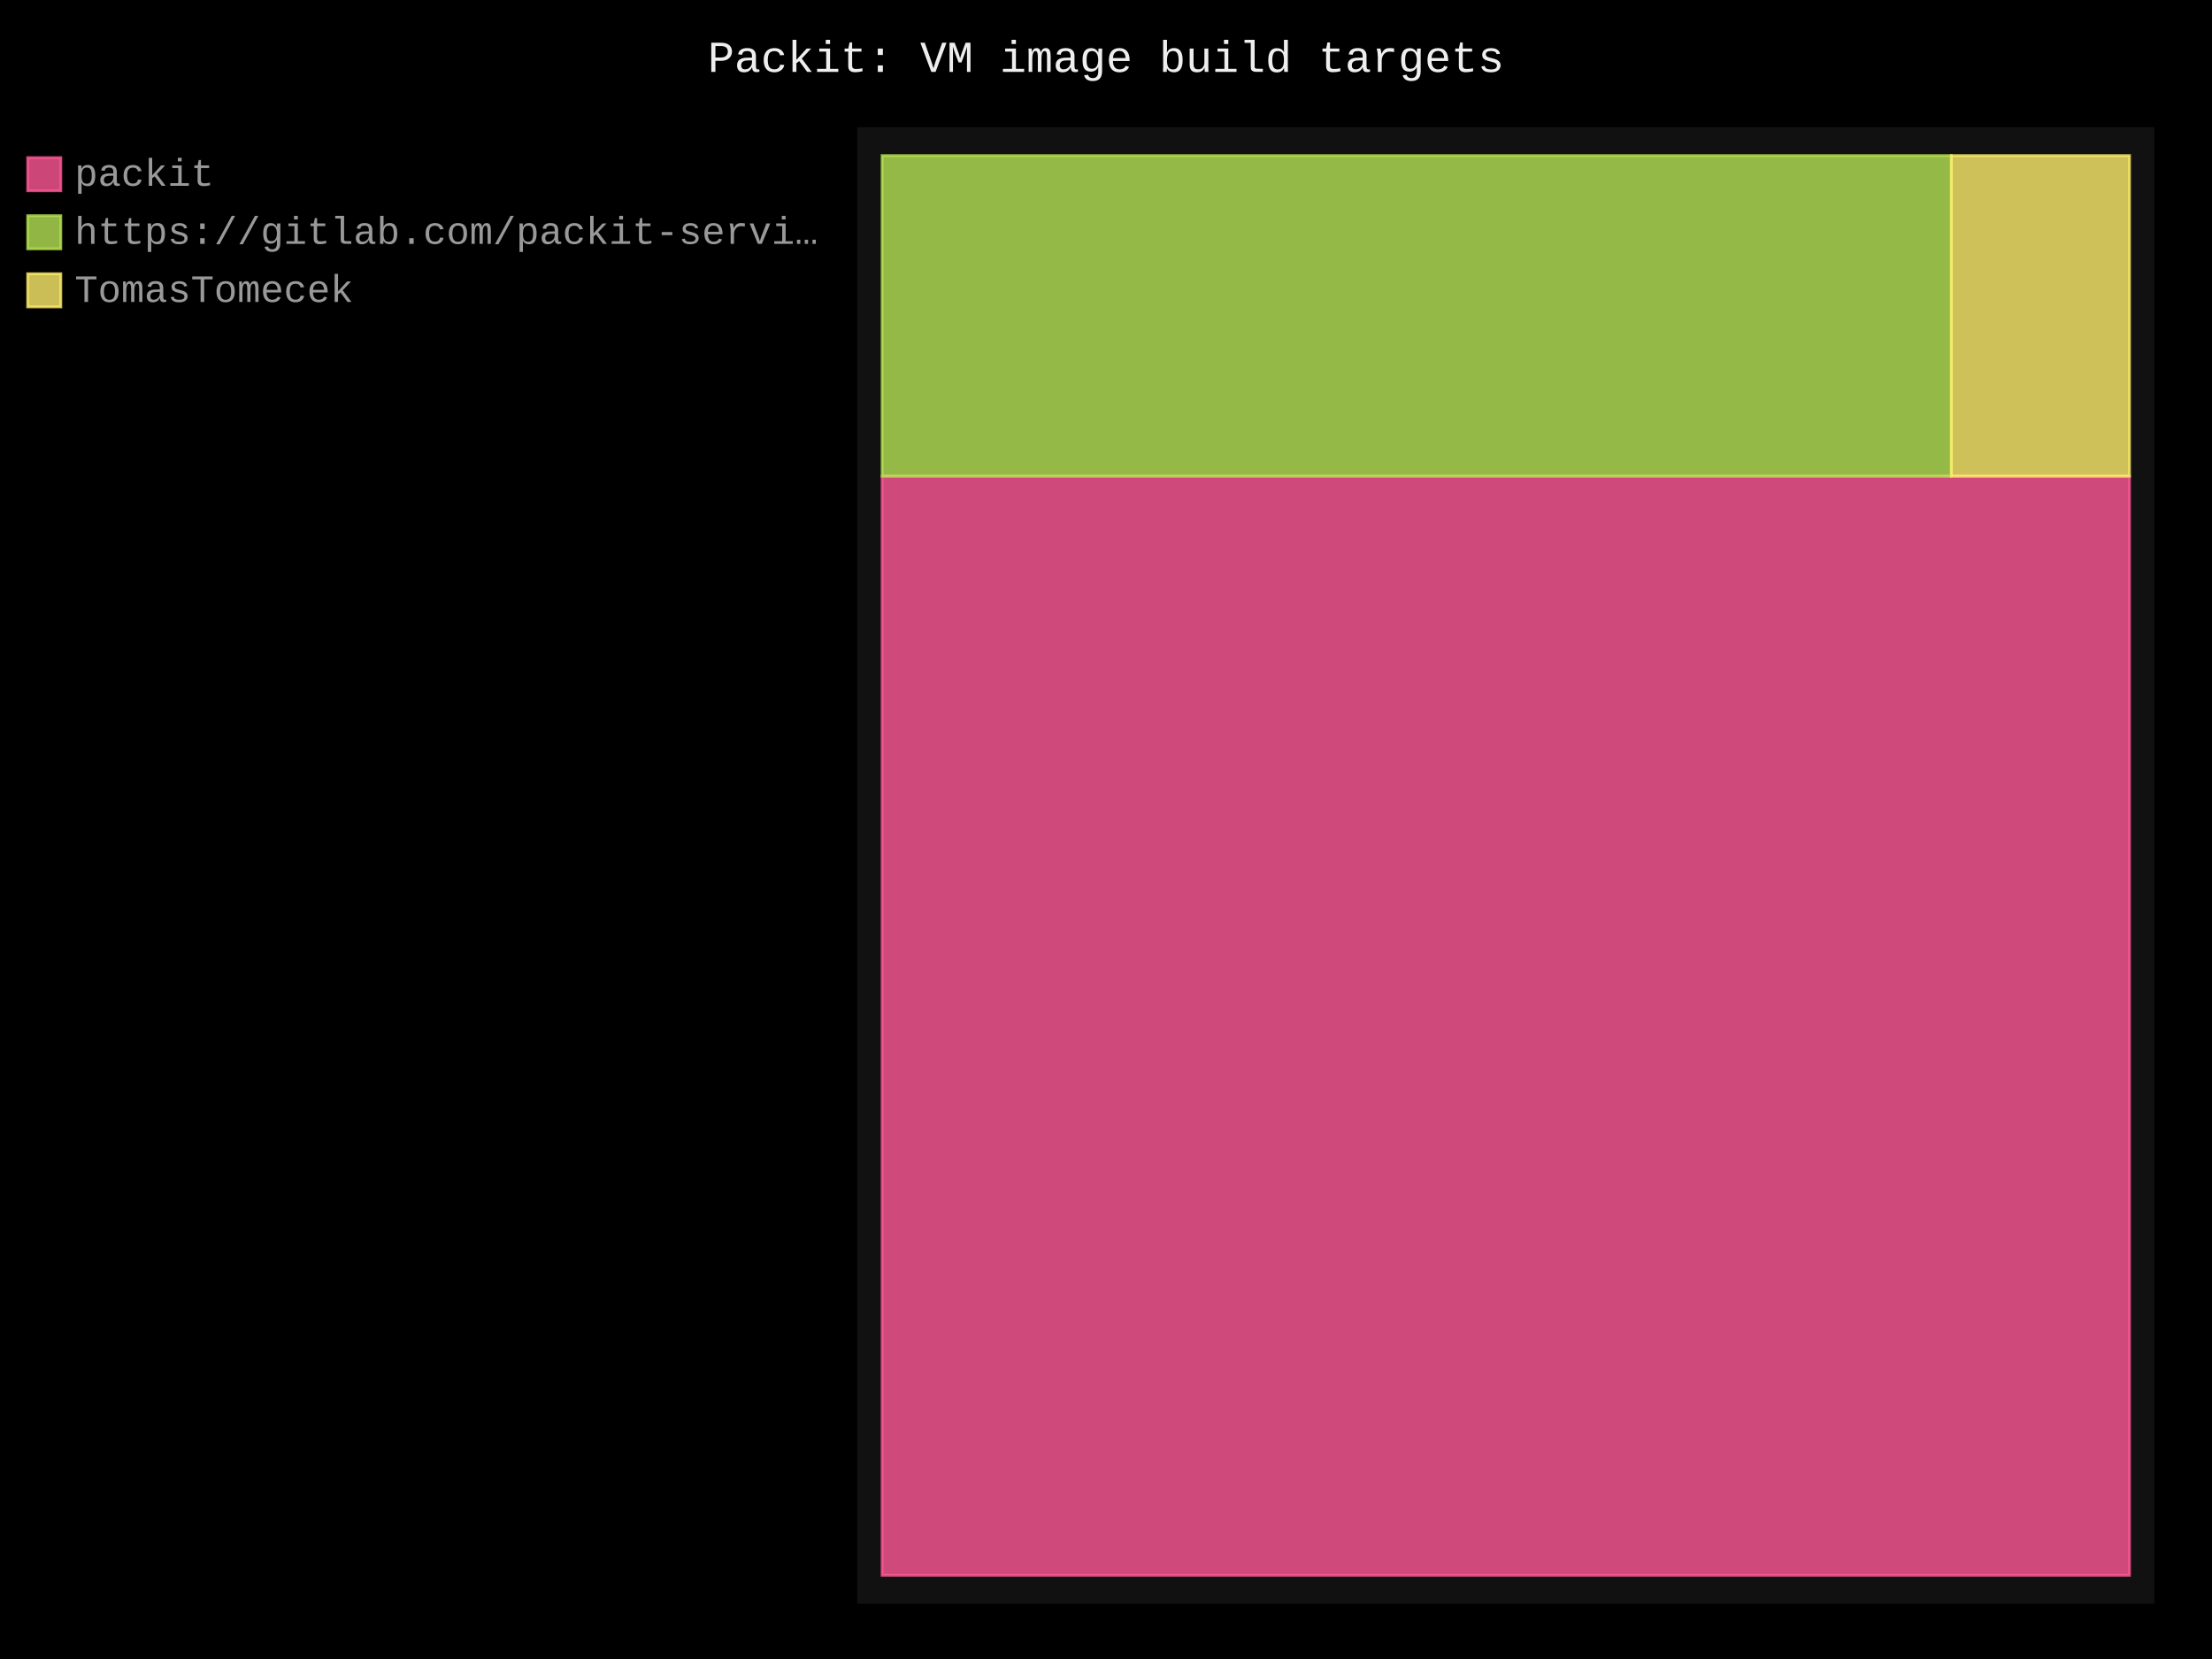
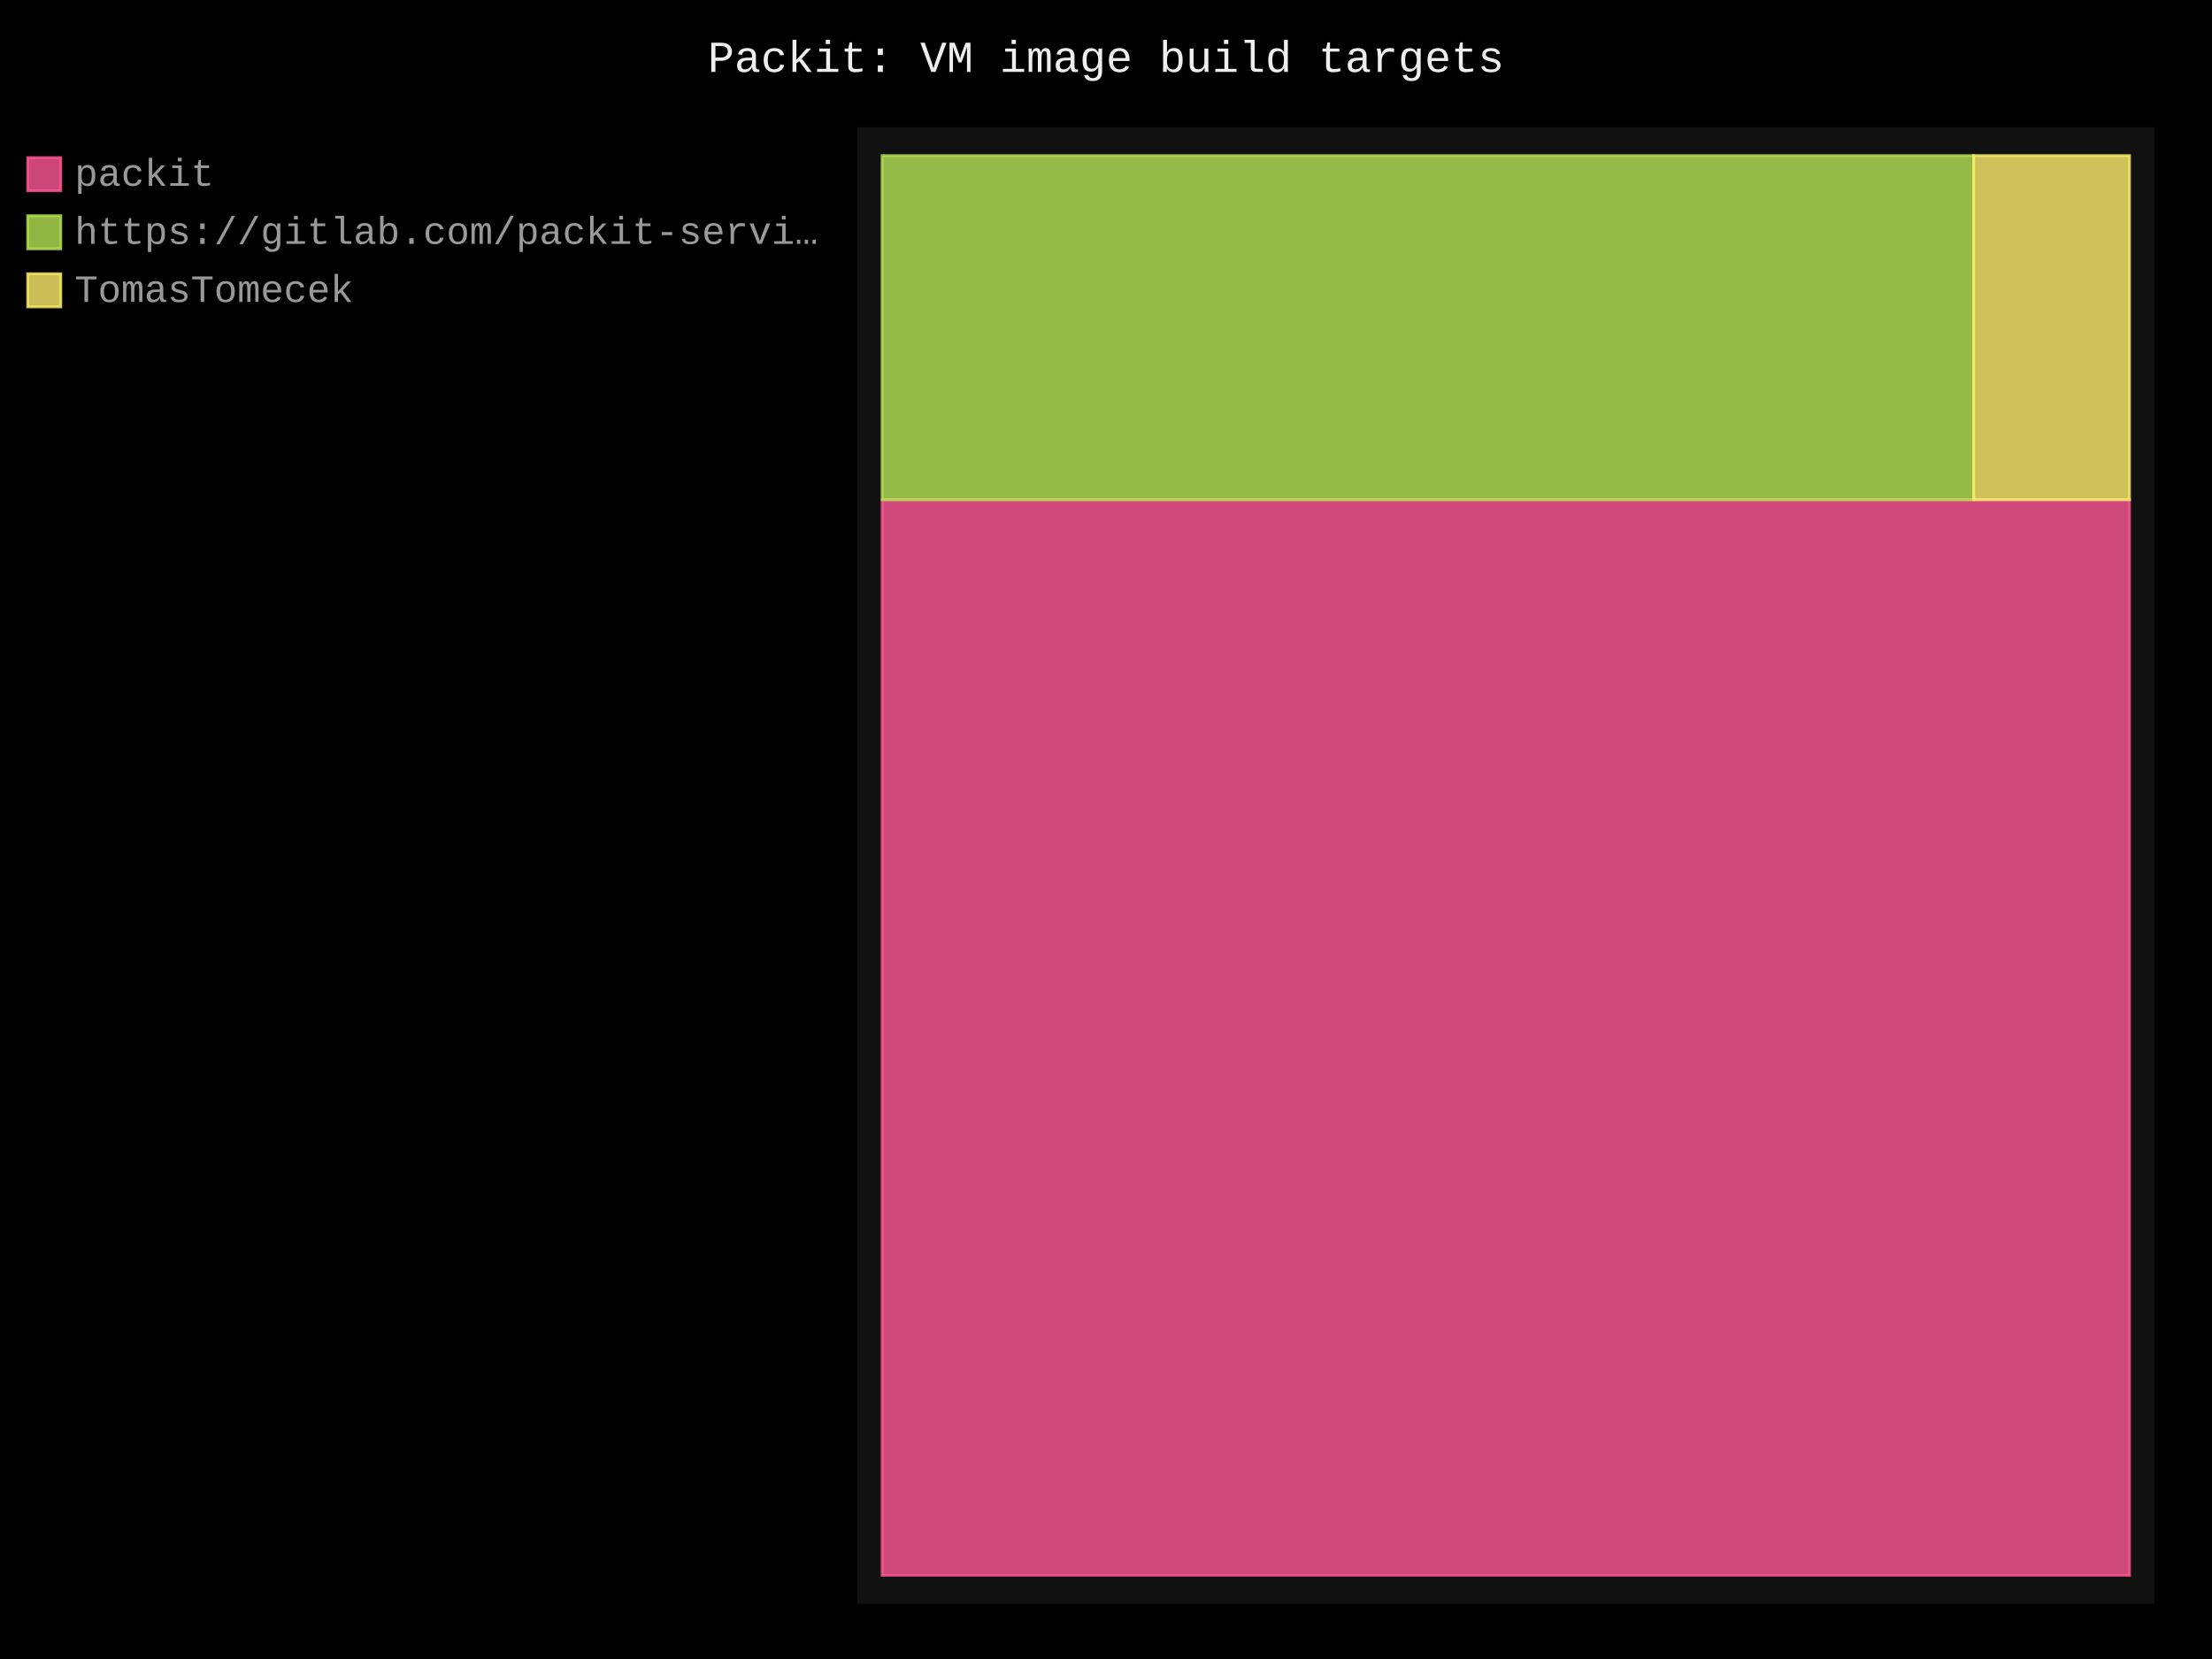
- <svg xmlns="http://www.w3.org/2000/svg" id="chart-810c5f7c-a631-4f6f-af5a-c6d1337b9d58" class="pygal-chart" viewBox="0 0 800 600">
+ <svg xmlns="http://www.w3.org/2000/svg" id="chart-ac80422f-daad-4995-9237-fde0f6552bf9" class="pygal-chart" viewBox="0 0 800 600">
  <defs>
-     <style type="text/css">#chart-810c5f7c-a631-4f6f-af5a-c6d1337b9d58{-webkit-user-select:none;-webkit-font-smoothing:antialiased;font-family:Consolas,"Liberation Mono",Menlo,Courier,monospace}#chart-810c5f7c-a631-4f6f-af5a-c6d1337b9d58 .title{font-family:Consolas,"Liberation Mono",Menlo,Courier,monospace;font-size:16px}#chart-810c5f7c-a631-4f6f-af5a-c6d1337b9d58 .legends .legend text{font-family:Consolas,"Liberation Mono",Menlo,Courier,monospace;font-size:14px}#chart-810c5f7c-a631-4f6f-af5a-c6d1337b9d58 .axis text{font-family:Consolas,"Liberation Mono",Menlo,Courier,monospace;font-size:10px}#chart-810c5f7c-a631-4f6f-af5a-c6d1337b9d58 .axis text.major{font-family:Consolas,"Liberation Mono",Menlo,Courier,monospace;font-size:10px}#chart-810c5f7c-a631-4f6f-af5a-c6d1337b9d58 .text-overlay text.value{font-family:Consolas,"Liberation Mono",Menlo,Courier,monospace;font-size:16px}#chart-810c5f7c-a631-4f6f-af5a-c6d1337b9d58 .text-overlay text.label{font-family:Consolas,"Liberation Mono",Menlo,Courier,monospace;font-size:10px}#chart-810c5f7c-a631-4f6f-af5a-c6d1337b9d58 .tooltip{font-family:Consolas,"Liberation Mono",Menlo,Courier,monospace;font-size:14px}#chart-810c5f7c-a631-4f6f-af5a-c6d1337b9d58 text.no_data{font-family:Consolas,"Liberation Mono",Menlo,Courier,monospace;font-size:64px}
- #chart-810c5f7c-a631-4f6f-af5a-c6d1337b9d58{background-color:black}#chart-810c5f7c-a631-4f6f-af5a-c6d1337b9d58 path,#chart-810c5f7c-a631-4f6f-af5a-c6d1337b9d58 line,#chart-810c5f7c-a631-4f6f-af5a-c6d1337b9d58 rect,#chart-810c5f7c-a631-4f6f-af5a-c6d1337b9d58 circle{-webkit-transition:250ms;-moz-transition:250ms;transition:250ms}#chart-810c5f7c-a631-4f6f-af5a-c6d1337b9d58 .graph &gt; .background{fill:black}#chart-810c5f7c-a631-4f6f-af5a-c6d1337b9d58 .plot &gt; .background{fill:#111}#chart-810c5f7c-a631-4f6f-af5a-c6d1337b9d58 .graph{fill:#999}#chart-810c5f7c-a631-4f6f-af5a-c6d1337b9d58 text.no_data{fill:#eee}#chart-810c5f7c-a631-4f6f-af5a-c6d1337b9d58 .title{fill:#eee}#chart-810c5f7c-a631-4f6f-af5a-c6d1337b9d58 .legends .legend text{fill:#999}#chart-810c5f7c-a631-4f6f-af5a-c6d1337b9d58 .legends .legend:hover text{fill:#eee}#chart-810c5f7c-a631-4f6f-af5a-c6d1337b9d58 .axis .line{stroke:#eee}#chart-810c5f7c-a631-4f6f-af5a-c6d1337b9d58 .axis .guide.line{stroke:#555}#chart-810c5f7c-a631-4f6f-af5a-c6d1337b9d58 .axis .major.line{stroke:#999}#chart-810c5f7c-a631-4f6f-af5a-c6d1337b9d58 .axis text.major{fill:#eee}#chart-810c5f7c-a631-4f6f-af5a-c6d1337b9d58 .axis.y .guides:hover .guide.line,#chart-810c5f7c-a631-4f6f-af5a-c6d1337b9d58 .line-graph .axis.x .guides:hover .guide.line,#chart-810c5f7c-a631-4f6f-af5a-c6d1337b9d58 .stackedline-graph .axis.x .guides:hover .guide.line,#chart-810c5f7c-a631-4f6f-af5a-c6d1337b9d58 .xy-graph .axis.x .guides:hover .guide.line{stroke:#eee}#chart-810c5f7c-a631-4f6f-af5a-c6d1337b9d58 .axis .guides:hover text{fill:#eee}#chart-810c5f7c-a631-4f6f-af5a-c6d1337b9d58 .reactive{fill-opacity:.8;stroke-opacity:.8;stroke-width:1}#chart-810c5f7c-a631-4f6f-af5a-c6d1337b9d58 .ci{stroke:#999}#chart-810c5f7c-a631-4f6f-af5a-c6d1337b9d58 .reactive.active,#chart-810c5f7c-a631-4f6f-af5a-c6d1337b9d58 .active .reactive{fill-opacity:.4;stroke-opacity:.9;stroke-width:4}#chart-810c5f7c-a631-4f6f-af5a-c6d1337b9d58 .ci .reactive.active{stroke-width:1.5}#chart-810c5f7c-a631-4f6f-af5a-c6d1337b9d58 .series text{fill:#eee}#chart-810c5f7c-a631-4f6f-af5a-c6d1337b9d58 .tooltip rect{fill:#111;stroke:#eee;-webkit-transition:opacity 250ms;-moz-transition:opacity 250ms;transition:opacity 250ms}#chart-810c5f7c-a631-4f6f-af5a-c6d1337b9d58 .tooltip .label{fill:#999}#chart-810c5f7c-a631-4f6f-af5a-c6d1337b9d58 .tooltip .label{fill:#999}#chart-810c5f7c-a631-4f6f-af5a-c6d1337b9d58 .tooltip .legend{font-size:.8em;fill:#555}#chart-810c5f7c-a631-4f6f-af5a-c6d1337b9d58 .tooltip .x_label{font-size:.6em;fill:#eee}#chart-810c5f7c-a631-4f6f-af5a-c6d1337b9d58 .tooltip .xlink{font-size:.5em;text-decoration:underline}#chart-810c5f7c-a631-4f6f-af5a-c6d1337b9d58 .tooltip .value{font-size:1.5em}#chart-810c5f7c-a631-4f6f-af5a-c6d1337b9d58 .bound{font-size:.5em}#chart-810c5f7c-a631-4f6f-af5a-c6d1337b9d58 .max-value{font-size:.75em;fill:#555}#chart-810c5f7c-a631-4f6f-af5a-c6d1337b9d58 .map-element{fill:#111;stroke:#555 !important}#chart-810c5f7c-a631-4f6f-af5a-c6d1337b9d58 .map-element .reactive{fill-opacity:inherit;stroke-opacity:inherit}#chart-810c5f7c-a631-4f6f-af5a-c6d1337b9d58 .color-0,#chart-810c5f7c-a631-4f6f-af5a-c6d1337b9d58 .color-0 a:visited{stroke:#ff5995;fill:#ff5995}#chart-810c5f7c-a631-4f6f-af5a-c6d1337b9d58 .color-1,#chart-810c5f7c-a631-4f6f-af5a-c6d1337b9d58 .color-1 a:visited{stroke:#b6e354;fill:#b6e354}#chart-810c5f7c-a631-4f6f-af5a-c6d1337b9d58 .color-2,#chart-810c5f7c-a631-4f6f-af5a-c6d1337b9d58 .color-2 a:visited{stroke:#feed6c;fill:#feed6c}#chart-810c5f7c-a631-4f6f-af5a-c6d1337b9d58 .text-overlay .color-0 text{fill:black}#chart-810c5f7c-a631-4f6f-af5a-c6d1337b9d58 .text-overlay .color-1 text{fill:black}#chart-810c5f7c-a631-4f6f-af5a-c6d1337b9d58 .text-overlay .color-2 text{fill:black}
- #chart-810c5f7c-a631-4f6f-af5a-c6d1337b9d58 text.no_data{text-anchor:middle}#chart-810c5f7c-a631-4f6f-af5a-c6d1337b9d58 .guide.line{fill:none}#chart-810c5f7c-a631-4f6f-af5a-c6d1337b9d58 .centered{text-anchor:middle}#chart-810c5f7c-a631-4f6f-af5a-c6d1337b9d58 .title{text-anchor:middle}#chart-810c5f7c-a631-4f6f-af5a-c6d1337b9d58 .legends .legend text{fill-opacity:1}#chart-810c5f7c-a631-4f6f-af5a-c6d1337b9d58 .axis.x text{text-anchor:middle}#chart-810c5f7c-a631-4f6f-af5a-c6d1337b9d58 .axis.x:not(.web) text[transform]{text-anchor:start}#chart-810c5f7c-a631-4f6f-af5a-c6d1337b9d58 .axis.x:not(.web) text[transform].backwards{text-anchor:end}#chart-810c5f7c-a631-4f6f-af5a-c6d1337b9d58 .axis.y text{text-anchor:end}#chart-810c5f7c-a631-4f6f-af5a-c6d1337b9d58 .axis.y text[transform].backwards{text-anchor:start}#chart-810c5f7c-a631-4f6f-af5a-c6d1337b9d58 .axis.y2 text{text-anchor:start}#chart-810c5f7c-a631-4f6f-af5a-c6d1337b9d58 .axis.y2 text[transform].backwards{text-anchor:end}#chart-810c5f7c-a631-4f6f-af5a-c6d1337b9d58 .axis .guide.line{stroke-dasharray:4,4;stroke:black}#chart-810c5f7c-a631-4f6f-af5a-c6d1337b9d58 .axis .major.guide.line{stroke-dasharray:6,6;stroke:black}#chart-810c5f7c-a631-4f6f-af5a-c6d1337b9d58 .horizontal .axis.y .guide.line,#chart-810c5f7c-a631-4f6f-af5a-c6d1337b9d58 .horizontal .axis.y2 .guide.line,#chart-810c5f7c-a631-4f6f-af5a-c6d1337b9d58 .vertical .axis.x .guide.line{opacity:0}#chart-810c5f7c-a631-4f6f-af5a-c6d1337b9d58 .horizontal .axis.always_show .guide.line,#chart-810c5f7c-a631-4f6f-af5a-c6d1337b9d58 .vertical .axis.always_show .guide.line{opacity:1 !important}#chart-810c5f7c-a631-4f6f-af5a-c6d1337b9d58 .axis.y .guides:hover .guide.line,#chart-810c5f7c-a631-4f6f-af5a-c6d1337b9d58 .axis.y2 .guides:hover .guide.line,#chart-810c5f7c-a631-4f6f-af5a-c6d1337b9d58 .axis.x .guides:hover .guide.line{opacity:1}#chart-810c5f7c-a631-4f6f-af5a-c6d1337b9d58 .axis .guides:hover text{opacity:1}#chart-810c5f7c-a631-4f6f-af5a-c6d1337b9d58 .nofill{fill:none}#chart-810c5f7c-a631-4f6f-af5a-c6d1337b9d58 .subtle-fill{fill-opacity:.2}#chart-810c5f7c-a631-4f6f-af5a-c6d1337b9d58 .dot{stroke-width:1px;fill-opacity:1;stroke-opacity:1}#chart-810c5f7c-a631-4f6f-af5a-c6d1337b9d58 .dot.active{stroke-width:5px}#chart-810c5f7c-a631-4f6f-af5a-c6d1337b9d58 .dot.negative{fill:transparent}#chart-810c5f7c-a631-4f6f-af5a-c6d1337b9d58 text,#chart-810c5f7c-a631-4f6f-af5a-c6d1337b9d58 tspan{stroke:none !important}#chart-810c5f7c-a631-4f6f-af5a-c6d1337b9d58 .series text.active{opacity:1}#chart-810c5f7c-a631-4f6f-af5a-c6d1337b9d58 .tooltip rect{fill-opacity:.95;stroke-width:.5}#chart-810c5f7c-a631-4f6f-af5a-c6d1337b9d58 .tooltip text{fill-opacity:1}#chart-810c5f7c-a631-4f6f-af5a-c6d1337b9d58 .showable{visibility:hidden}#chart-810c5f7c-a631-4f6f-af5a-c6d1337b9d58 .showable.shown{visibility:visible}#chart-810c5f7c-a631-4f6f-af5a-c6d1337b9d58 .gauge-background{fill:rgba(229,229,229,1);stroke:none}#chart-810c5f7c-a631-4f6f-af5a-c6d1337b9d58 .bg-lines{stroke:black;stroke-width:2px}</style>
+     <style type="text/css">#chart-ac80422f-daad-4995-9237-fde0f6552bf9{-webkit-user-select:none;-webkit-font-smoothing:antialiased;font-family:Consolas,"Liberation Mono",Menlo,Courier,monospace}#chart-ac80422f-daad-4995-9237-fde0f6552bf9 .title{font-family:Consolas,"Liberation Mono",Menlo,Courier,monospace;font-size:16px}#chart-ac80422f-daad-4995-9237-fde0f6552bf9 .legends .legend text{font-family:Consolas,"Liberation Mono",Menlo,Courier,monospace;font-size:14px}#chart-ac80422f-daad-4995-9237-fde0f6552bf9 .axis text{font-family:Consolas,"Liberation Mono",Menlo,Courier,monospace;font-size:10px}#chart-ac80422f-daad-4995-9237-fde0f6552bf9 .axis text.major{font-family:Consolas,"Liberation Mono",Menlo,Courier,monospace;font-size:10px}#chart-ac80422f-daad-4995-9237-fde0f6552bf9 .text-overlay text.value{font-family:Consolas,"Liberation Mono",Menlo,Courier,monospace;font-size:16px}#chart-ac80422f-daad-4995-9237-fde0f6552bf9 .text-overlay text.label{font-family:Consolas,"Liberation Mono",Menlo,Courier,monospace;font-size:10px}#chart-ac80422f-daad-4995-9237-fde0f6552bf9 .tooltip{font-family:Consolas,"Liberation Mono",Menlo,Courier,monospace;font-size:14px}#chart-ac80422f-daad-4995-9237-fde0f6552bf9 text.no_data{font-family:Consolas,"Liberation Mono",Menlo,Courier,monospace;font-size:64px}
+ #chart-ac80422f-daad-4995-9237-fde0f6552bf9{background-color:black}#chart-ac80422f-daad-4995-9237-fde0f6552bf9 path,#chart-ac80422f-daad-4995-9237-fde0f6552bf9 line,#chart-ac80422f-daad-4995-9237-fde0f6552bf9 rect,#chart-ac80422f-daad-4995-9237-fde0f6552bf9 circle{-webkit-transition:250ms;-moz-transition:250ms;transition:250ms}#chart-ac80422f-daad-4995-9237-fde0f6552bf9 .graph &gt; .background{fill:black}#chart-ac80422f-daad-4995-9237-fde0f6552bf9 .plot &gt; .background{fill:#111}#chart-ac80422f-daad-4995-9237-fde0f6552bf9 .graph{fill:#999}#chart-ac80422f-daad-4995-9237-fde0f6552bf9 text.no_data{fill:#eee}#chart-ac80422f-daad-4995-9237-fde0f6552bf9 .title{fill:#eee}#chart-ac80422f-daad-4995-9237-fde0f6552bf9 .legends .legend text{fill:#999}#chart-ac80422f-daad-4995-9237-fde0f6552bf9 .legends .legend:hover text{fill:#eee}#chart-ac80422f-daad-4995-9237-fde0f6552bf9 .axis .line{stroke:#eee}#chart-ac80422f-daad-4995-9237-fde0f6552bf9 .axis .guide.line{stroke:#555}#chart-ac80422f-daad-4995-9237-fde0f6552bf9 .axis .major.line{stroke:#999}#chart-ac80422f-daad-4995-9237-fde0f6552bf9 .axis text.major{fill:#eee}#chart-ac80422f-daad-4995-9237-fde0f6552bf9 .axis.y .guides:hover .guide.line,#chart-ac80422f-daad-4995-9237-fde0f6552bf9 .line-graph .axis.x .guides:hover .guide.line,#chart-ac80422f-daad-4995-9237-fde0f6552bf9 .stackedline-graph .axis.x .guides:hover .guide.line,#chart-ac80422f-daad-4995-9237-fde0f6552bf9 .xy-graph .axis.x .guides:hover .guide.line{stroke:#eee}#chart-ac80422f-daad-4995-9237-fde0f6552bf9 .axis .guides:hover text{fill:#eee}#chart-ac80422f-daad-4995-9237-fde0f6552bf9 .reactive{fill-opacity:.8;stroke-opacity:.8;stroke-width:1}#chart-ac80422f-daad-4995-9237-fde0f6552bf9 .ci{stroke:#999}#chart-ac80422f-daad-4995-9237-fde0f6552bf9 .reactive.active,#chart-ac80422f-daad-4995-9237-fde0f6552bf9 .active .reactive{fill-opacity:.4;stroke-opacity:.9;stroke-width:4}#chart-ac80422f-daad-4995-9237-fde0f6552bf9 .ci .reactive.active{stroke-width:1.5}#chart-ac80422f-daad-4995-9237-fde0f6552bf9 .series text{fill:#eee}#chart-ac80422f-daad-4995-9237-fde0f6552bf9 .tooltip rect{fill:#111;stroke:#eee;-webkit-transition:opacity 250ms;-moz-transition:opacity 250ms;transition:opacity 250ms}#chart-ac80422f-daad-4995-9237-fde0f6552bf9 .tooltip .label{fill:#999}#chart-ac80422f-daad-4995-9237-fde0f6552bf9 .tooltip .label{fill:#999}#chart-ac80422f-daad-4995-9237-fde0f6552bf9 .tooltip .legend{font-size:.8em;fill:#555}#chart-ac80422f-daad-4995-9237-fde0f6552bf9 .tooltip .x_label{font-size:.6em;fill:#eee}#chart-ac80422f-daad-4995-9237-fde0f6552bf9 .tooltip .xlink{font-size:.5em;text-decoration:underline}#chart-ac80422f-daad-4995-9237-fde0f6552bf9 .tooltip .value{font-size:1.5em}#chart-ac80422f-daad-4995-9237-fde0f6552bf9 .bound{font-size:.5em}#chart-ac80422f-daad-4995-9237-fde0f6552bf9 .max-value{font-size:.75em;fill:#555}#chart-ac80422f-daad-4995-9237-fde0f6552bf9 .map-element{fill:#111;stroke:#555 !important}#chart-ac80422f-daad-4995-9237-fde0f6552bf9 .map-element .reactive{fill-opacity:inherit;stroke-opacity:inherit}#chart-ac80422f-daad-4995-9237-fde0f6552bf9 .color-0,#chart-ac80422f-daad-4995-9237-fde0f6552bf9 .color-0 a:visited{stroke:#ff5995;fill:#ff5995}#chart-ac80422f-daad-4995-9237-fde0f6552bf9 .color-1,#chart-ac80422f-daad-4995-9237-fde0f6552bf9 .color-1 a:visited{stroke:#b6e354;fill:#b6e354}#chart-ac80422f-daad-4995-9237-fde0f6552bf9 .color-2,#chart-ac80422f-daad-4995-9237-fde0f6552bf9 .color-2 a:visited{stroke:#feed6c;fill:#feed6c}#chart-ac80422f-daad-4995-9237-fde0f6552bf9 .text-overlay .color-0 text{fill:black}#chart-ac80422f-daad-4995-9237-fde0f6552bf9 .text-overlay .color-1 text{fill:black}#chart-ac80422f-daad-4995-9237-fde0f6552bf9 .text-overlay .color-2 text{fill:black}
+ #chart-ac80422f-daad-4995-9237-fde0f6552bf9 text.no_data{text-anchor:middle}#chart-ac80422f-daad-4995-9237-fde0f6552bf9 .guide.line{fill:none}#chart-ac80422f-daad-4995-9237-fde0f6552bf9 .centered{text-anchor:middle}#chart-ac80422f-daad-4995-9237-fde0f6552bf9 .title{text-anchor:middle}#chart-ac80422f-daad-4995-9237-fde0f6552bf9 .legends .legend text{fill-opacity:1}#chart-ac80422f-daad-4995-9237-fde0f6552bf9 .axis.x text{text-anchor:middle}#chart-ac80422f-daad-4995-9237-fde0f6552bf9 .axis.x:not(.web) text[transform]{text-anchor:start}#chart-ac80422f-daad-4995-9237-fde0f6552bf9 .axis.x:not(.web) text[transform].backwards{text-anchor:end}#chart-ac80422f-daad-4995-9237-fde0f6552bf9 .axis.y text{text-anchor:end}#chart-ac80422f-daad-4995-9237-fde0f6552bf9 .axis.y text[transform].backwards{text-anchor:start}#chart-ac80422f-daad-4995-9237-fde0f6552bf9 .axis.y2 text{text-anchor:start}#chart-ac80422f-daad-4995-9237-fde0f6552bf9 .axis.y2 text[transform].backwards{text-anchor:end}#chart-ac80422f-daad-4995-9237-fde0f6552bf9 .axis .guide.line{stroke-dasharray:4,4;stroke:black}#chart-ac80422f-daad-4995-9237-fde0f6552bf9 .axis .major.guide.line{stroke-dasharray:6,6;stroke:black}#chart-ac80422f-daad-4995-9237-fde0f6552bf9 .horizontal .axis.y .guide.line,#chart-ac80422f-daad-4995-9237-fde0f6552bf9 .horizontal .axis.y2 .guide.line,#chart-ac80422f-daad-4995-9237-fde0f6552bf9 .vertical .axis.x .guide.line{opacity:0}#chart-ac80422f-daad-4995-9237-fde0f6552bf9 .horizontal .axis.always_show .guide.line,#chart-ac80422f-daad-4995-9237-fde0f6552bf9 .vertical .axis.always_show .guide.line{opacity:1 !important}#chart-ac80422f-daad-4995-9237-fde0f6552bf9 .axis.y .guides:hover .guide.line,#chart-ac80422f-daad-4995-9237-fde0f6552bf9 .axis.y2 .guides:hover .guide.line,#chart-ac80422f-daad-4995-9237-fde0f6552bf9 .axis.x .guides:hover .guide.line{opacity:1}#chart-ac80422f-daad-4995-9237-fde0f6552bf9 .axis .guides:hover text{opacity:1}#chart-ac80422f-daad-4995-9237-fde0f6552bf9 .nofill{fill:none}#chart-ac80422f-daad-4995-9237-fde0f6552bf9 .subtle-fill{fill-opacity:.2}#chart-ac80422f-daad-4995-9237-fde0f6552bf9 .dot{stroke-width:1px;fill-opacity:1;stroke-opacity:1}#chart-ac80422f-daad-4995-9237-fde0f6552bf9 .dot.active{stroke-width:5px}#chart-ac80422f-daad-4995-9237-fde0f6552bf9 .dot.negative{fill:transparent}#chart-ac80422f-daad-4995-9237-fde0f6552bf9 text,#chart-ac80422f-daad-4995-9237-fde0f6552bf9 tspan{stroke:none !important}#chart-ac80422f-daad-4995-9237-fde0f6552bf9 .series text.active{opacity:1}#chart-ac80422f-daad-4995-9237-fde0f6552bf9 .tooltip rect{fill-opacity:.95;stroke-width:.5}#chart-ac80422f-daad-4995-9237-fde0f6552bf9 .tooltip text{fill-opacity:1}#chart-ac80422f-daad-4995-9237-fde0f6552bf9 .showable{visibility:hidden}#chart-ac80422f-daad-4995-9237-fde0f6552bf9 .showable.shown{visibility:visible}#chart-ac80422f-daad-4995-9237-fde0f6552bf9 .gauge-background{fill:rgba(229,229,229,1);stroke:none}#chart-ac80422f-daad-4995-9237-fde0f6552bf9 .bg-lines{stroke:black;stroke-width:2px}</style>
  </defs>
  <g class="graph treemap-graph vertical">
    <rect x="0" y="0" width="800" height="600" class="background" />
    <g transform="translate(310, 46)" class="plot">
      <rect x="0" y="0" width="469.2" height="534" class="background" />
      <g class="series serie-0 color-0">
        <g class="rects">
          <g class="rect">
-             <rect x="9.023" y="126.212" width="451.154" height="397.519" class="rect reactive tooltip-trigger" />
+             <rect x="9.023" y="134.745" width="451.154" height="388.986" class="rect reactive tooltip-trigger" />
          </g>
        </g>
      </g>
      <g class="series serie-1 color-1">
        <g class="rects">
          <g class="rect">
-             <rect x="9.023" y="10.269" width="386.703" height="115.943" class="rect reactive tooltip-trigger" />
+             <rect x="9.023" y="10.269" width="394.76" height="124.476" class="rect reactive tooltip-trigger" />
          </g>
        </g>
      </g>
      <g class="series serie-2 color-2">
        <g class="rects">
          <g class="rect">
-             <rect x="395.726" y="10.269" width="64.451" height="115.943" class="rect reactive tooltip-trigger" />
+             <rect x="403.783" y="10.269" width="56.394" height="124.476" class="rect reactive tooltip-trigger" />
          </g>
        </g>
      </g>
    </g>
    <g class="titles">
      <text x="400.0" y="26" class="title plot_title">Packit: VM image build targets</text>
    </g>
    <g transform="translate(310, 46)" class="plot overlay">
      <g class="series serie-0 color-0" />
      <g class="series serie-1 color-1" />
      <g class="series serie-2 color-2" />
    </g>
    <g transform="translate(310, 46)" class="plot text-overlay">
      <g class="series serie-0 color-0" />
      <g class="series serie-1 color-1" />
      <g class="series serie-2 color-2" />
    </g>
    <g transform="translate(310, 46)" class="plot tooltip-overlay">
      <g transform="translate(0 0)" style="opacity: 0" class="tooltip">
        <rect rx="0" ry="0" width="0" height="0" class="tooltip-box" />
        <g class="text" />
      </g>
    </g>
    <g transform="translate(10, 56)" class="legends">
      <g id="activate-serie-0" class="legend reactive activate-serie">
        <rect x="0.0" y="1.0" width="12" height="12" class="color-0 reactive" />
        <text x="17.0" y="11.2">packit</text>
      </g>
      <g id="activate-serie-1" class="legend reactive activate-serie">
        <rect x="0.0" y="22.0" width="12" height="12" class="color-1 reactive" />
        <text x="17.0" y="32.2">https://gitlab.com/packit-servi…</text>
      </g>
      <g id="activate-serie-2" class="legend reactive activate-serie">
        <rect x="0.0" y="43.0" width="12" height="12" class="color-2 reactive" />
        <text x="17.0" y="53.2">TomasTomecek</text>
      </g>
    </g>
    <g transform="translate(790, 56)" class="legends" />
  </g>
</svg>
